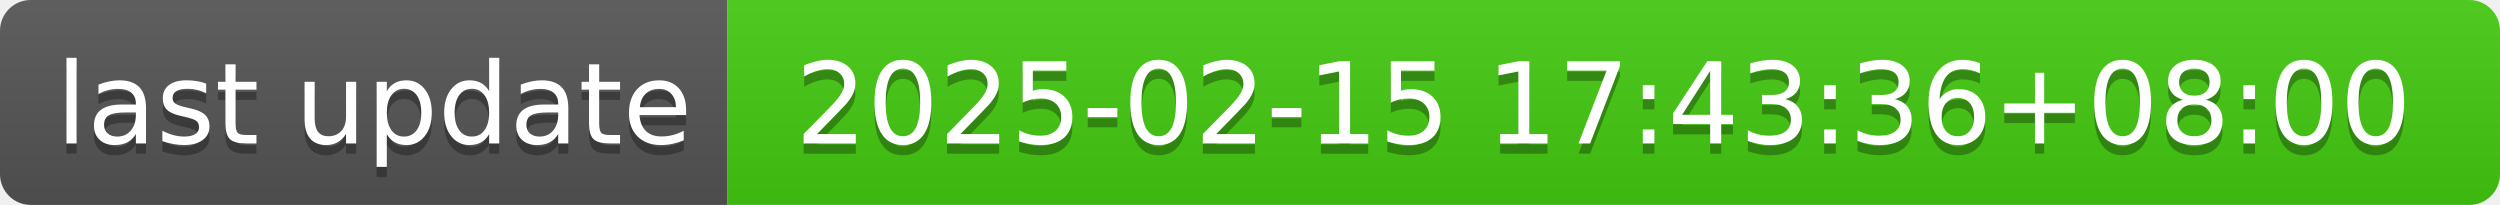
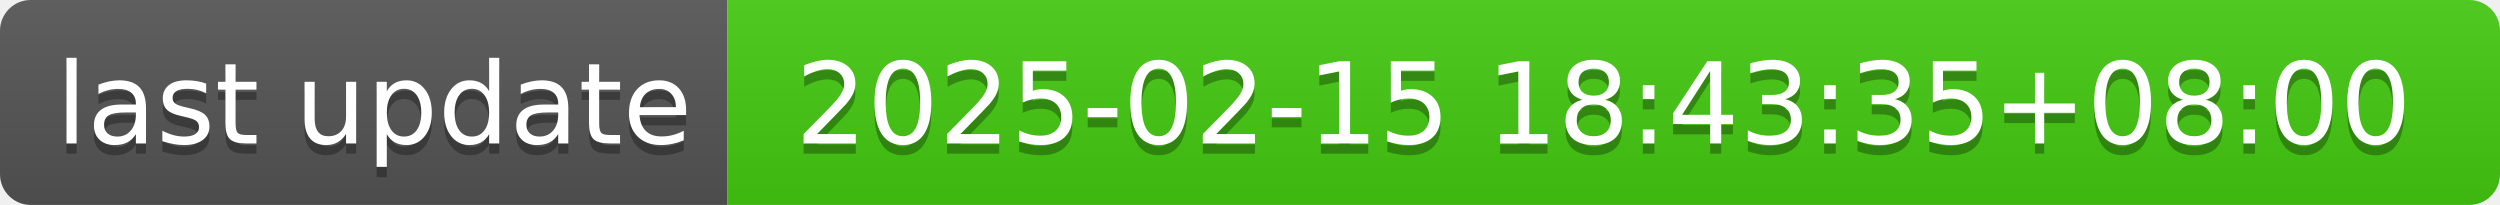
- <svg xmlns="http://www.w3.org/2000/svg" width="244" height="20" role="img" aria-label="last update: 2025-02-15 17:43:36+08:00">
+ <svg xmlns="http://www.w3.org/2000/svg" width="244" height="20" role="img" aria-label="last update: 2025-02-15 18:43:35+08:00">
  <linearGradient id="s" x2="0" y2="100%">
    <stop offset="0" stop-color="#bbb" stop-opacity=".1" />
    <stop offset="1" stop-opacity=".1" />
  </linearGradient>
  <clipPath id="r">
    <rect width="244" height="20" rx="3" fill="#fff" />
  </clipPath>
  <g clip-path="url(#r)">
    <rect width="71" height="20" fill="#555" />
    <rect x="71" width="173" height="20" fill="#4c1" />
    <rect width="244" height="20" fill="url(#s)" />
  </g>
  <g fill="#fff" text-anchor="middle" font-family="Verdana,Geneva,DejaVu Sans,sans-serif" text-rendering="geometricPrecision" font-size="110">
    <text aria-hidden="true" x="365" y="150" fill="#010101" fill-opacity=".3" transform="scale(.1)" textLength="610">last update</text>
    <text x="365" y="140" transform="scale(.1)" fill="#fff" textLength="610">last update</text>
-     <text aria-hidden="true" x="1565" y="150" fill="#010101" fill-opacity=".3" transform="scale(.1)" textLength="1630">2025-02-15 17:43:36+08:00</text>
-     <text x="1565" y="140" transform="scale(.1)" fill="#fff" textLength="1630">2025-02-15 17:43:36+08:00</text>
+     <text aria-hidden="true" x="1565" y="150" fill="#010101" fill-opacity=".3" transform="scale(.1)" textLength="1630">2025-02-15 18:43:35+08:00</text>
+     <text x="1565" y="140" transform="scale(.1)" fill="#fff" textLength="1630">2025-02-15 18:43:35+08:00</text>
  </g>
</svg>
